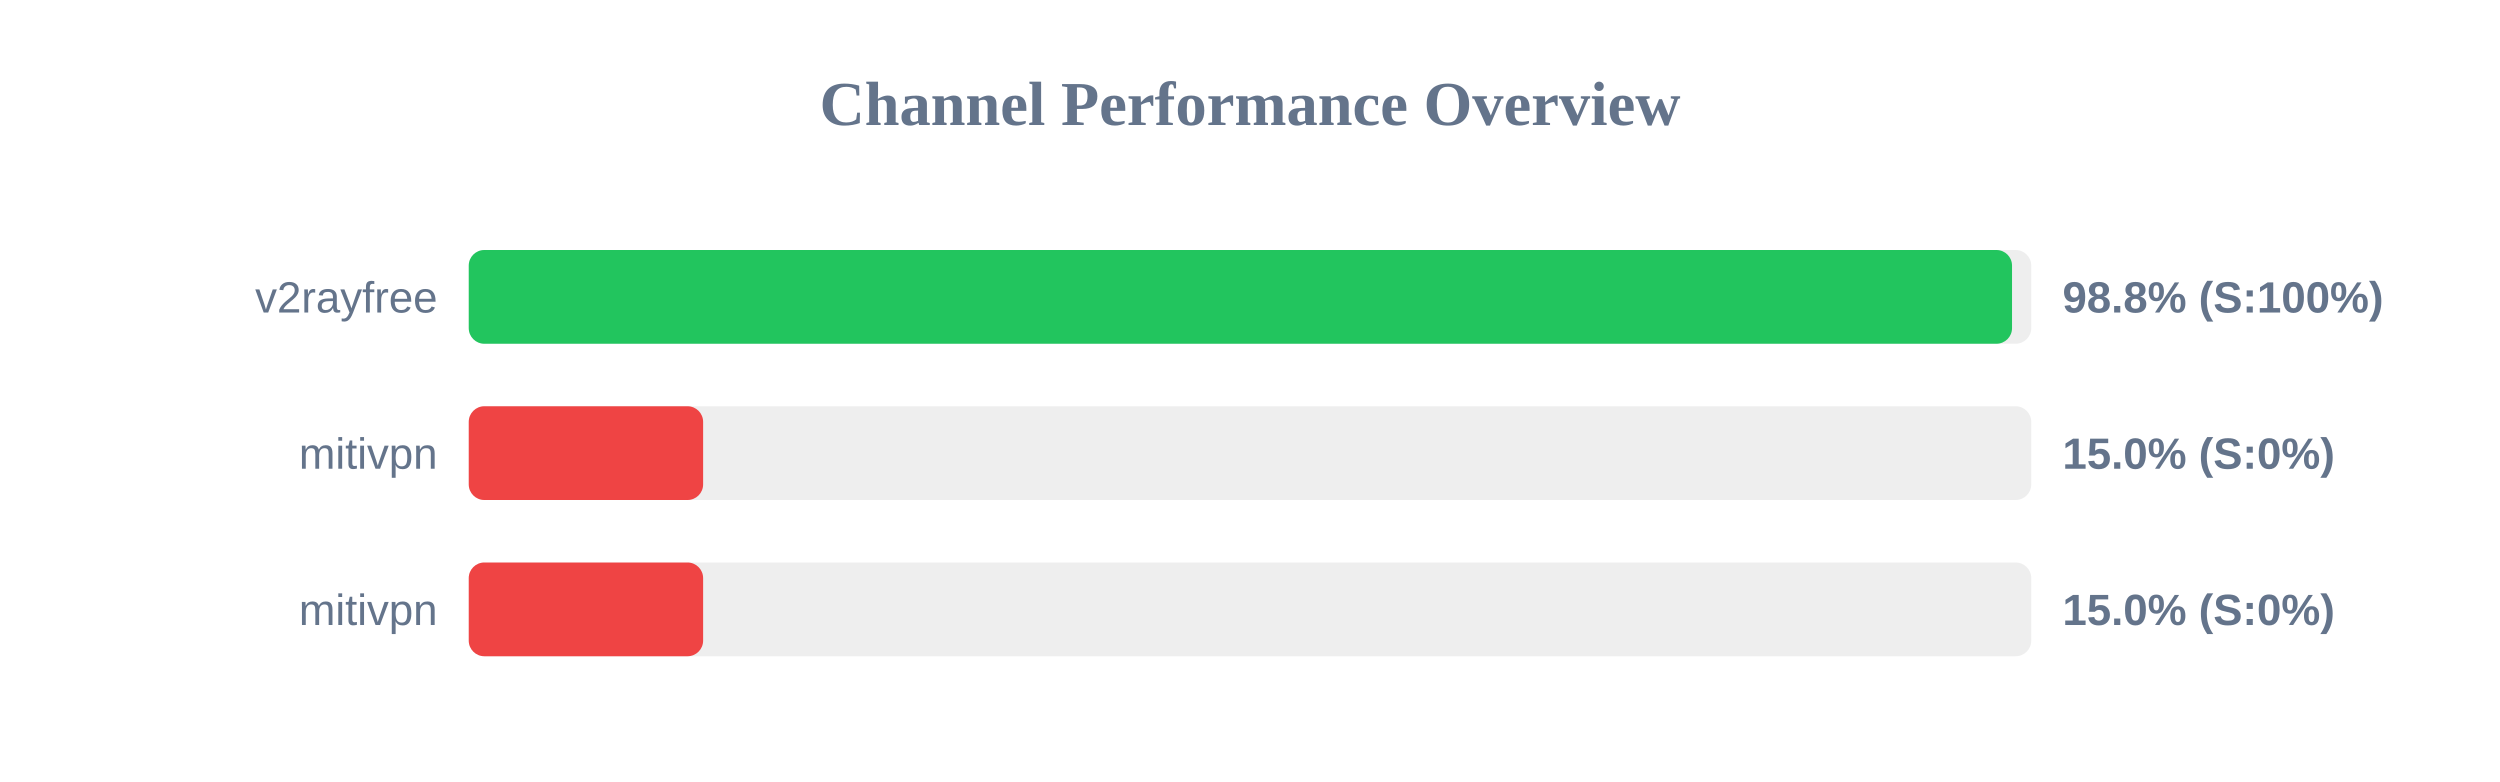
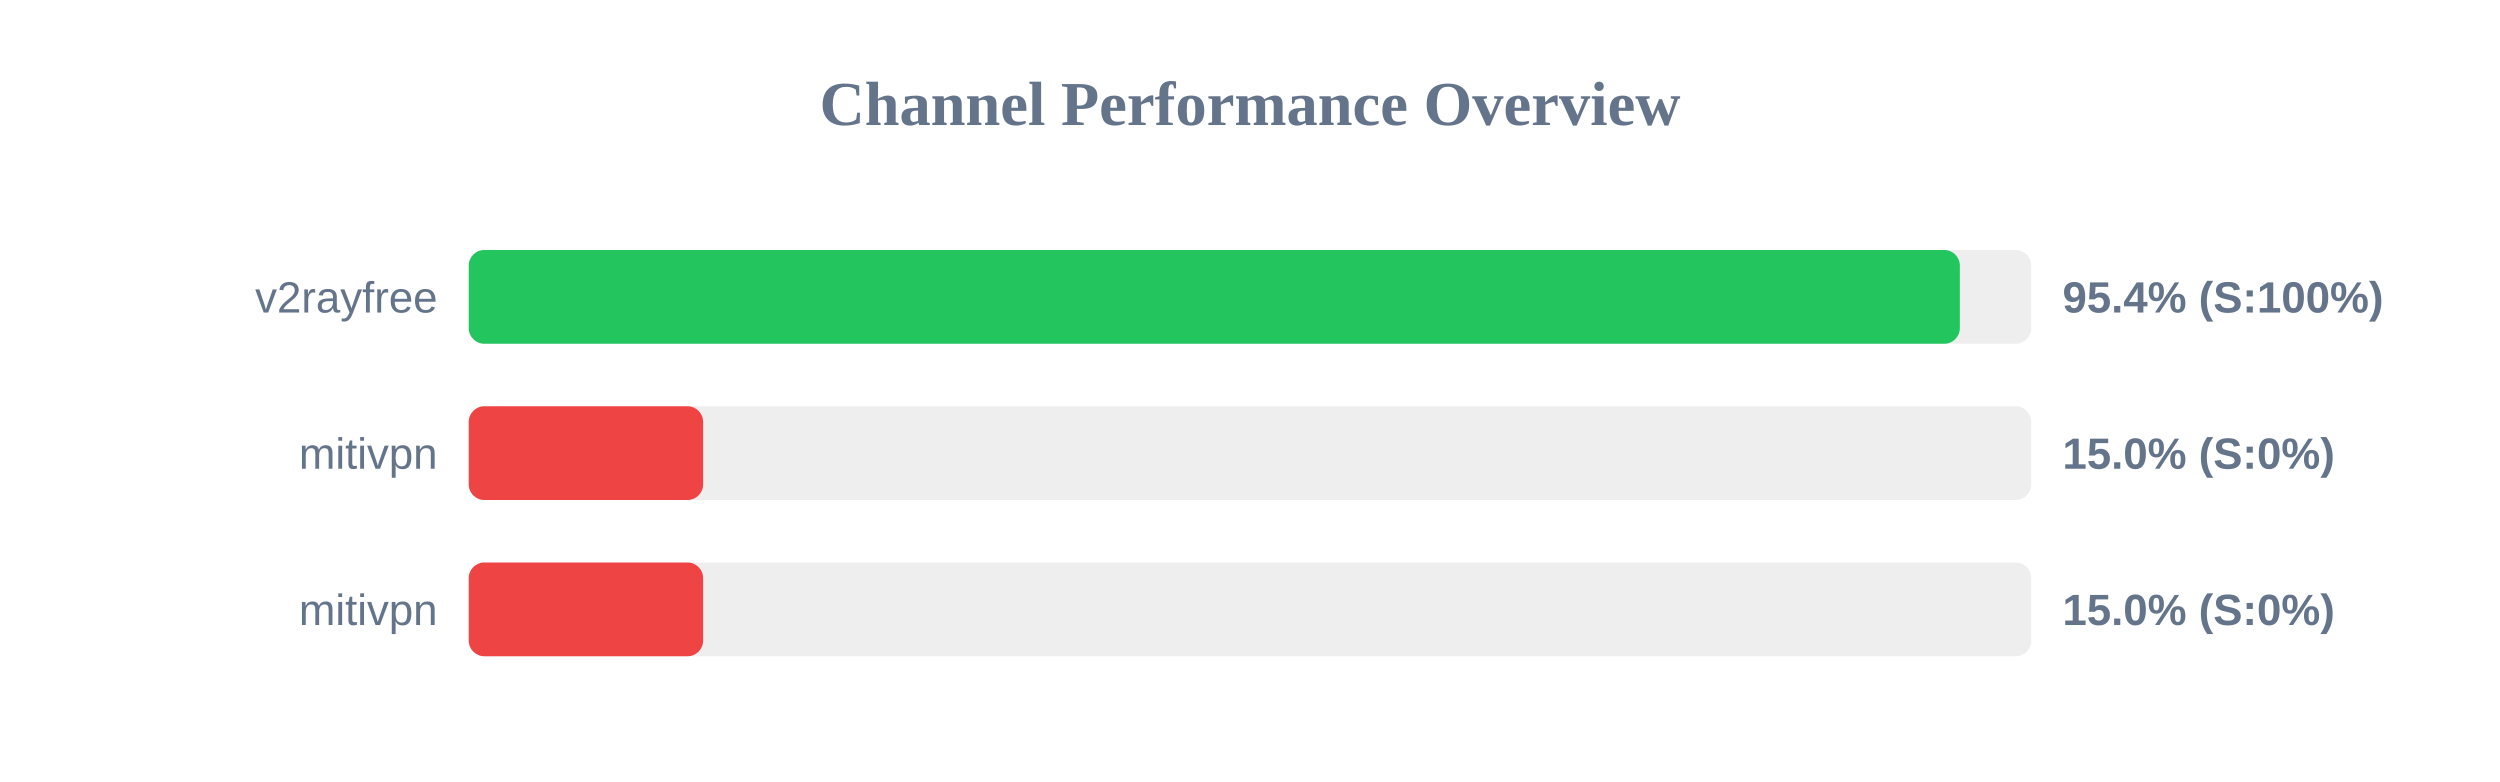
<svg xmlns="http://www.w3.org/2000/svg" width="800" height="250" version="1.1">
  <style>
        .row { font: 14px Arial; fill: #64748b; }
        .score { font: bold 14px Arial; fill: #64748b; }
    </style>
  <text x="400" y="40" text-anchor="middle" font-size="20px" font-weight="bold" fill="#64748b">Channel Performance Overview</text>
  <rect x="150" y="80" width="500" height="30" fill="#eee" rx="5" />
-   <rect x="150" y="80" width="493.85" height="30" fill="#22c55e" rx="5" />
+   <rect x="150" y="80" width="477.15" height="30" fill="#22c55e" rx="5" />
  <text x="140" y="100" text-anchor="end" class="row">v2rayfree</text>
-   <text x="660" y="100" text-anchor="start" class="score">98.8% (S:100%)</text>
+   <text x="660" y="100" text-anchor="start" class="score">95.4% (S:100%)</text>
  <rect x="150" y="130" width="500" height="30" fill="#eee" rx="5" />
  <rect x="150" y="130" width="75.0" height="30" fill="#ef4444" rx="5" />
  <text x="140" y="150" text-anchor="end" class="row">mitivpn</text>
  <text x="660" y="150" text-anchor="start" class="score">15.0% (S:0%)</text>
  <rect x="150" y="180" width="500" height="30" fill="#eee" rx="5" />
  <rect x="150" y="180" width="75.0" height="30" fill="#ef4444" rx="5" />
  <text x="140" y="200" text-anchor="end" class="row">mitivpn</text>
  <text x="660" y="200" text-anchor="start" class="score">15.0% (S:0%)</text>
</svg>
